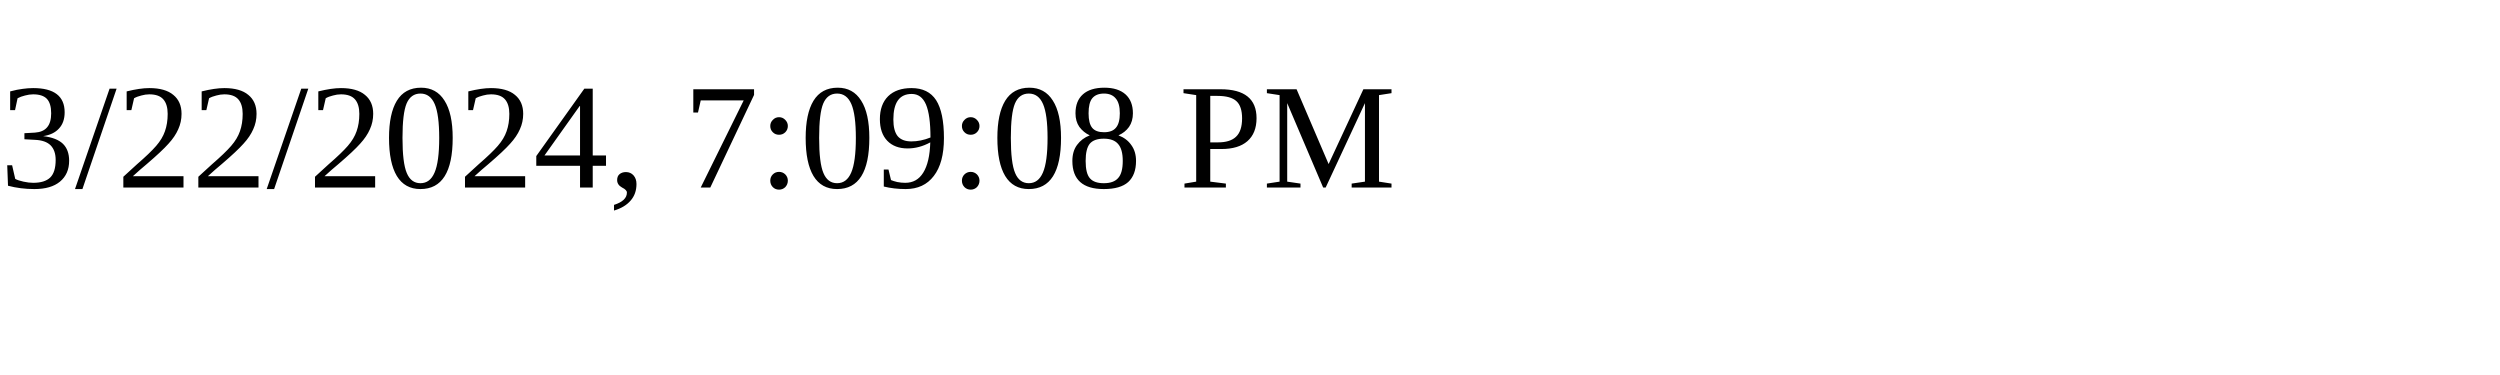
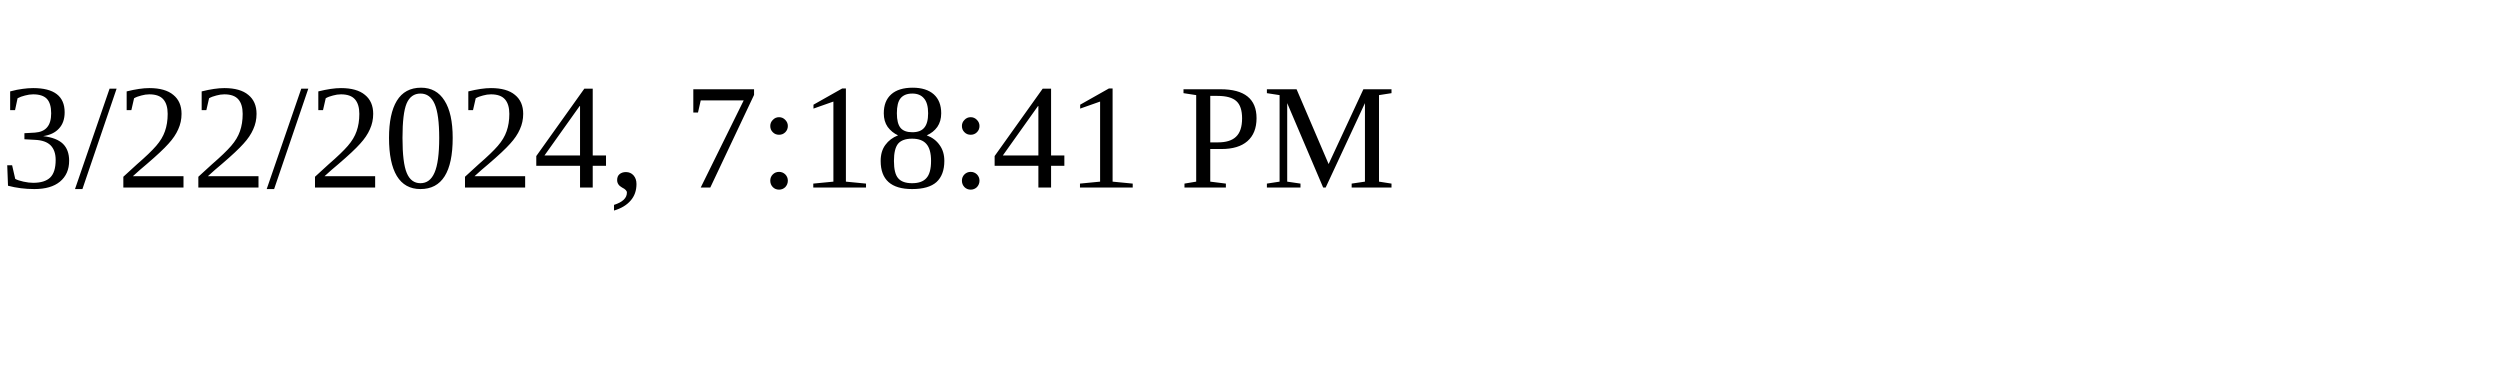
<svg xmlns="http://www.w3.org/2000/svg" height="30" width="200">
-   <text x="0" y="15">3/22/2024, 7:09:08 PM</text>
+   <text x="0" y="15">3/22/2024, 7:18:41 PM</text>
</svg>
